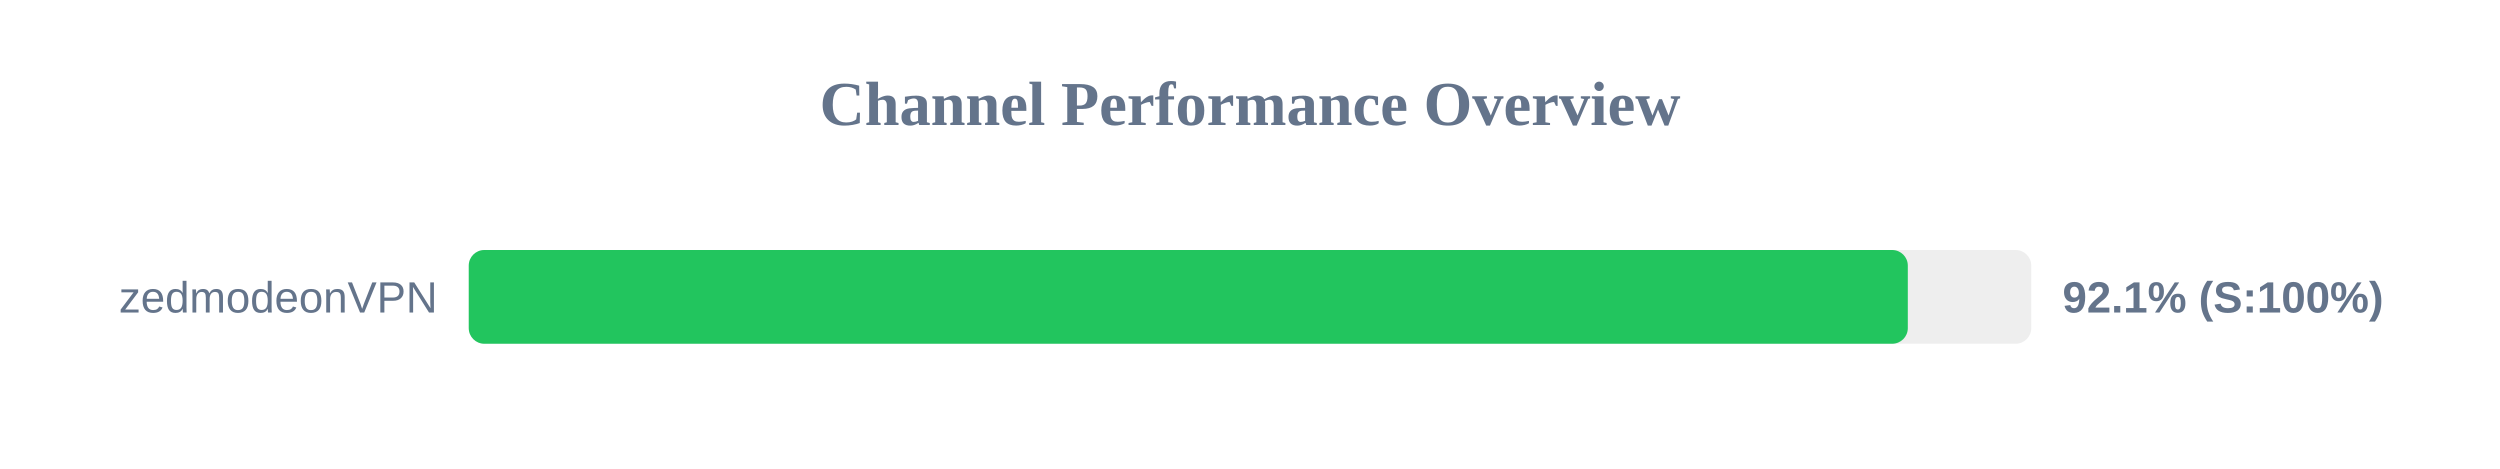
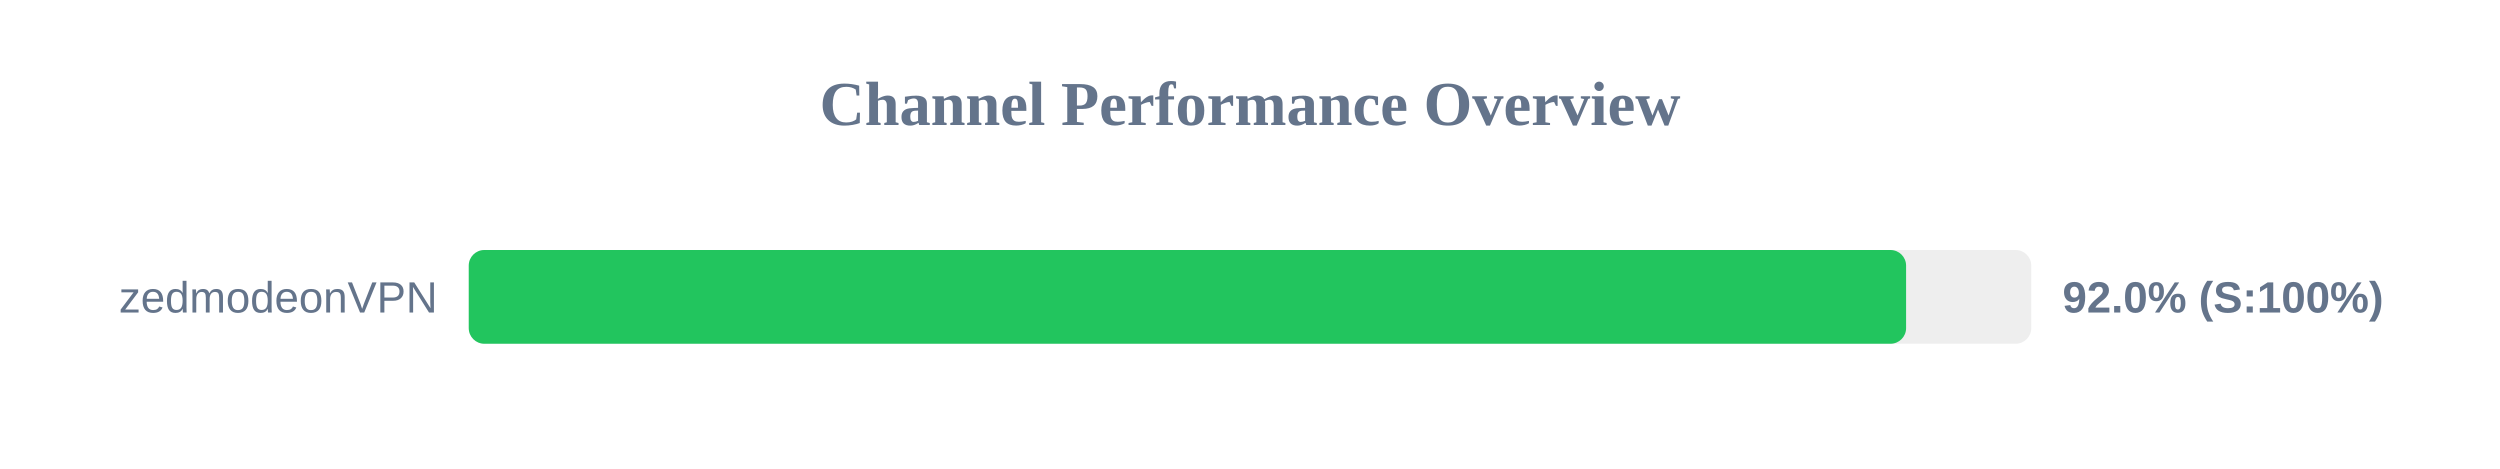
<svg xmlns="http://www.w3.org/2000/svg" width="800" height="150" version="1.1">
  <style>
        .row { font: 14px Arial; fill: #64748b; }
        .score { font: bold 14px Arial; fill: #64748b; }
    </style>
  <text x="400" y="40" text-anchor="middle" font-size="20px" font-weight="bold" fill="#64748b">Channel Performance Overview</text>
  <rect x="150" y="80" width="500" height="30" fill="#eee" rx="5" />
-   <rect x="150" y="80" width="460.5" height="30" fill="#22c55e" rx="5" />
+   <rect x="150" y="80" width="459.95" height="30" fill="#22c55e" rx="5" />
  <text x="140" y="100" text-anchor="end" class="row">zedmodeonVPN</text>
-   <text x="660" y="100" text-anchor="start" class="score">92.1% (S:100%)</text>
+   <text x="660" y="100" text-anchor="start" class="score">92.0% (S:100%)</text>
</svg>
